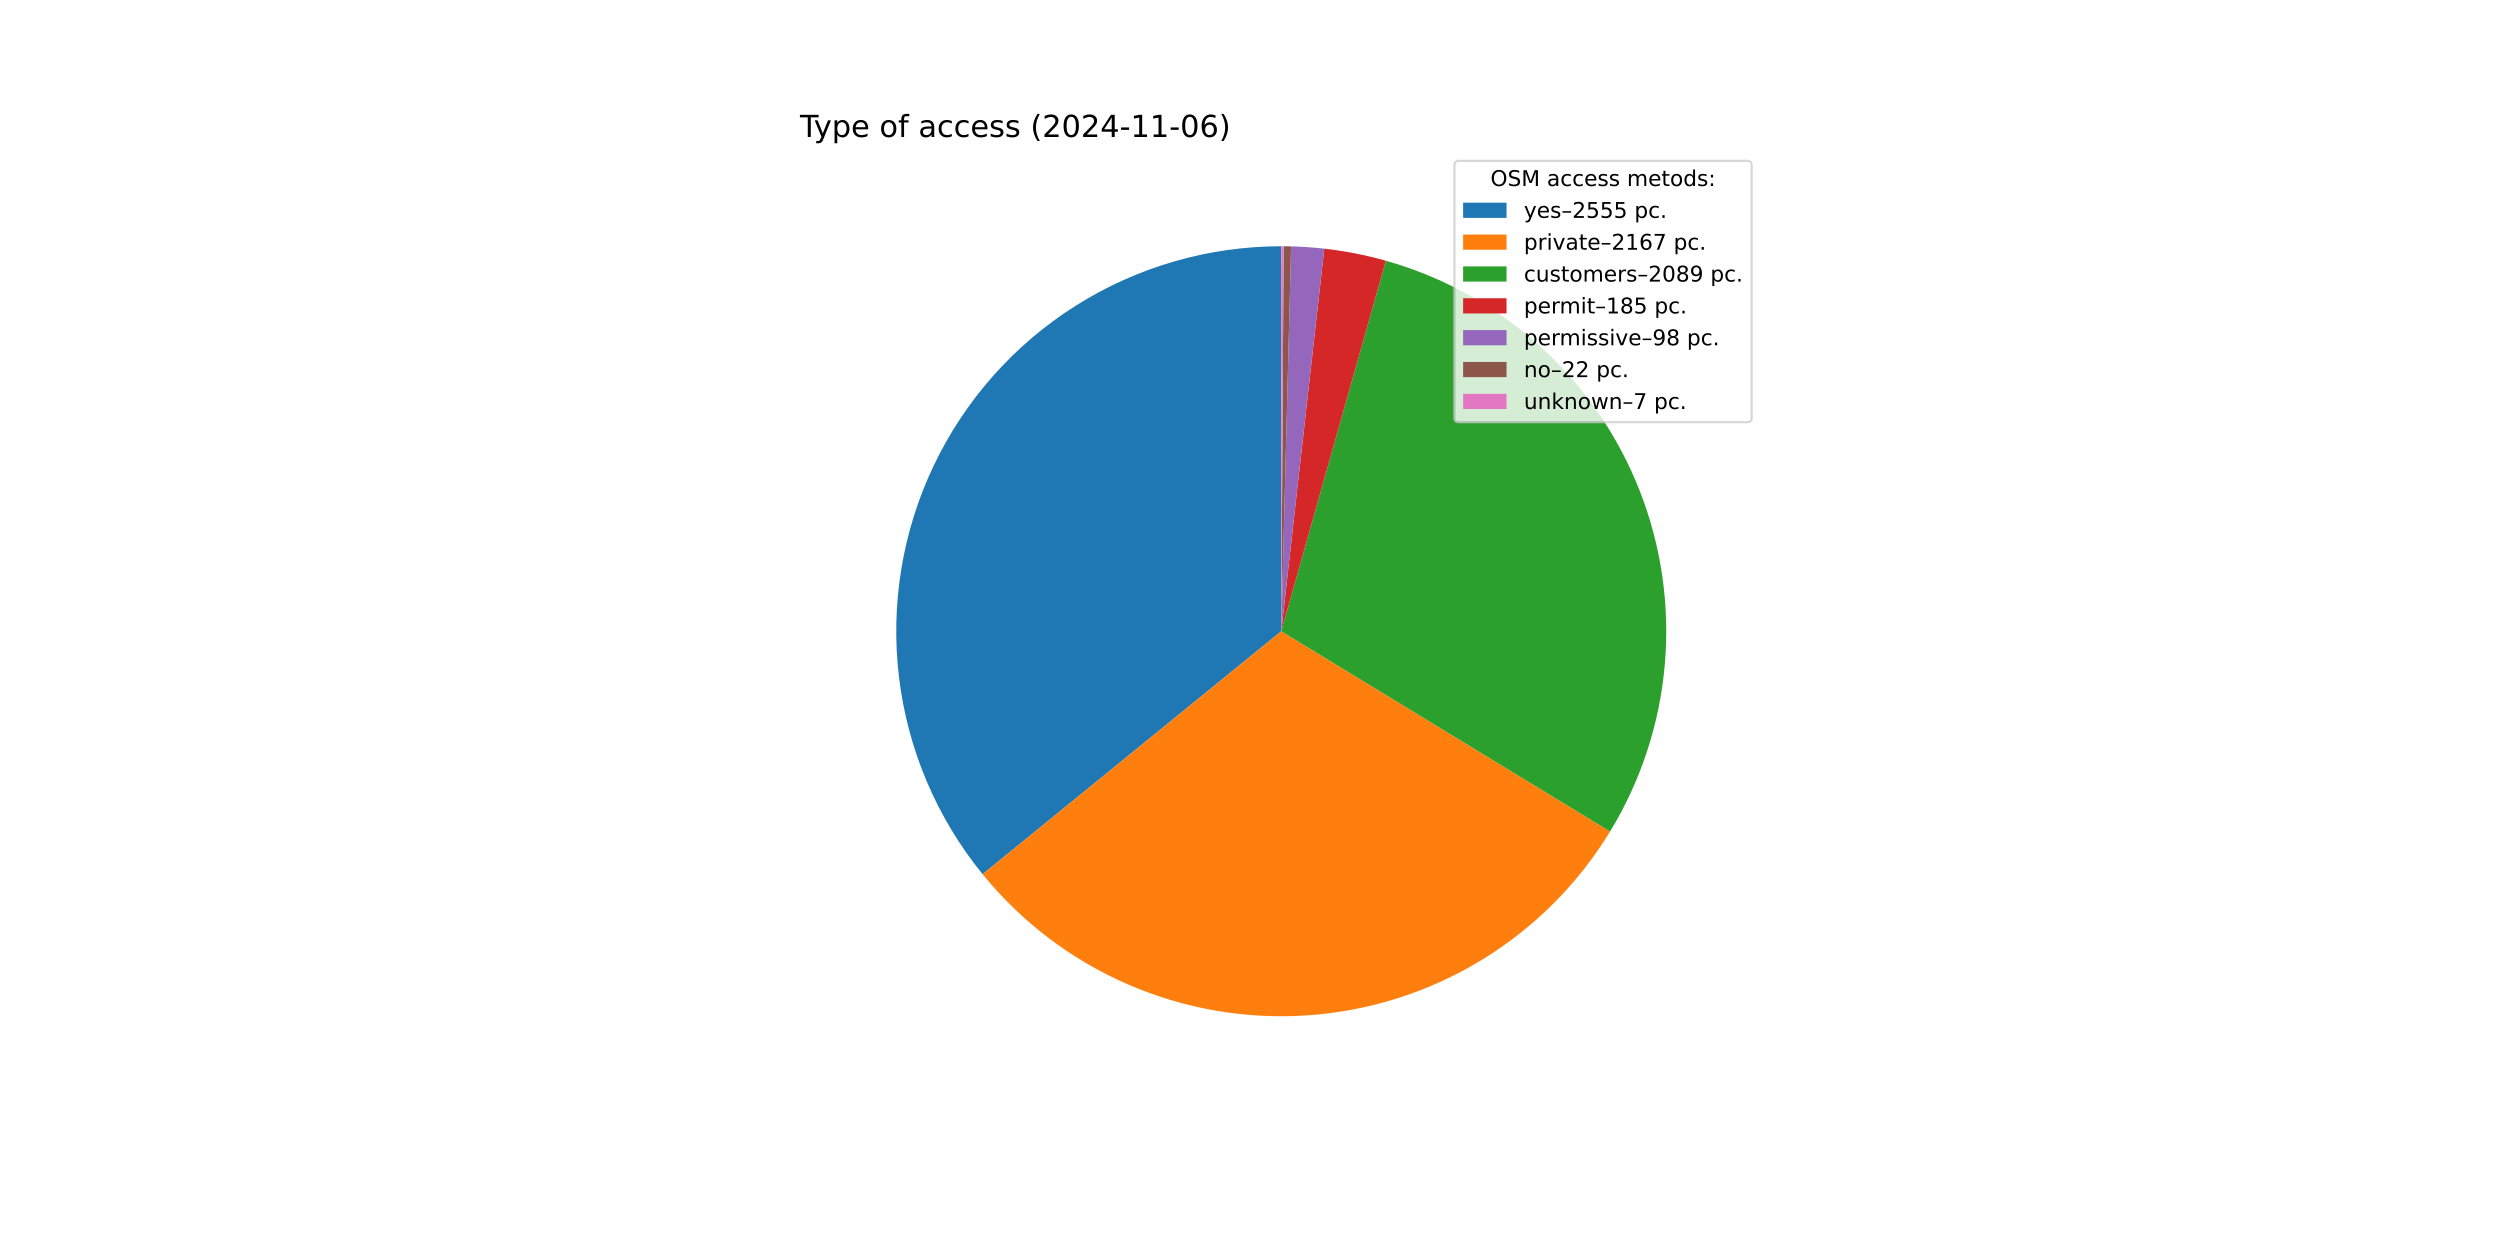
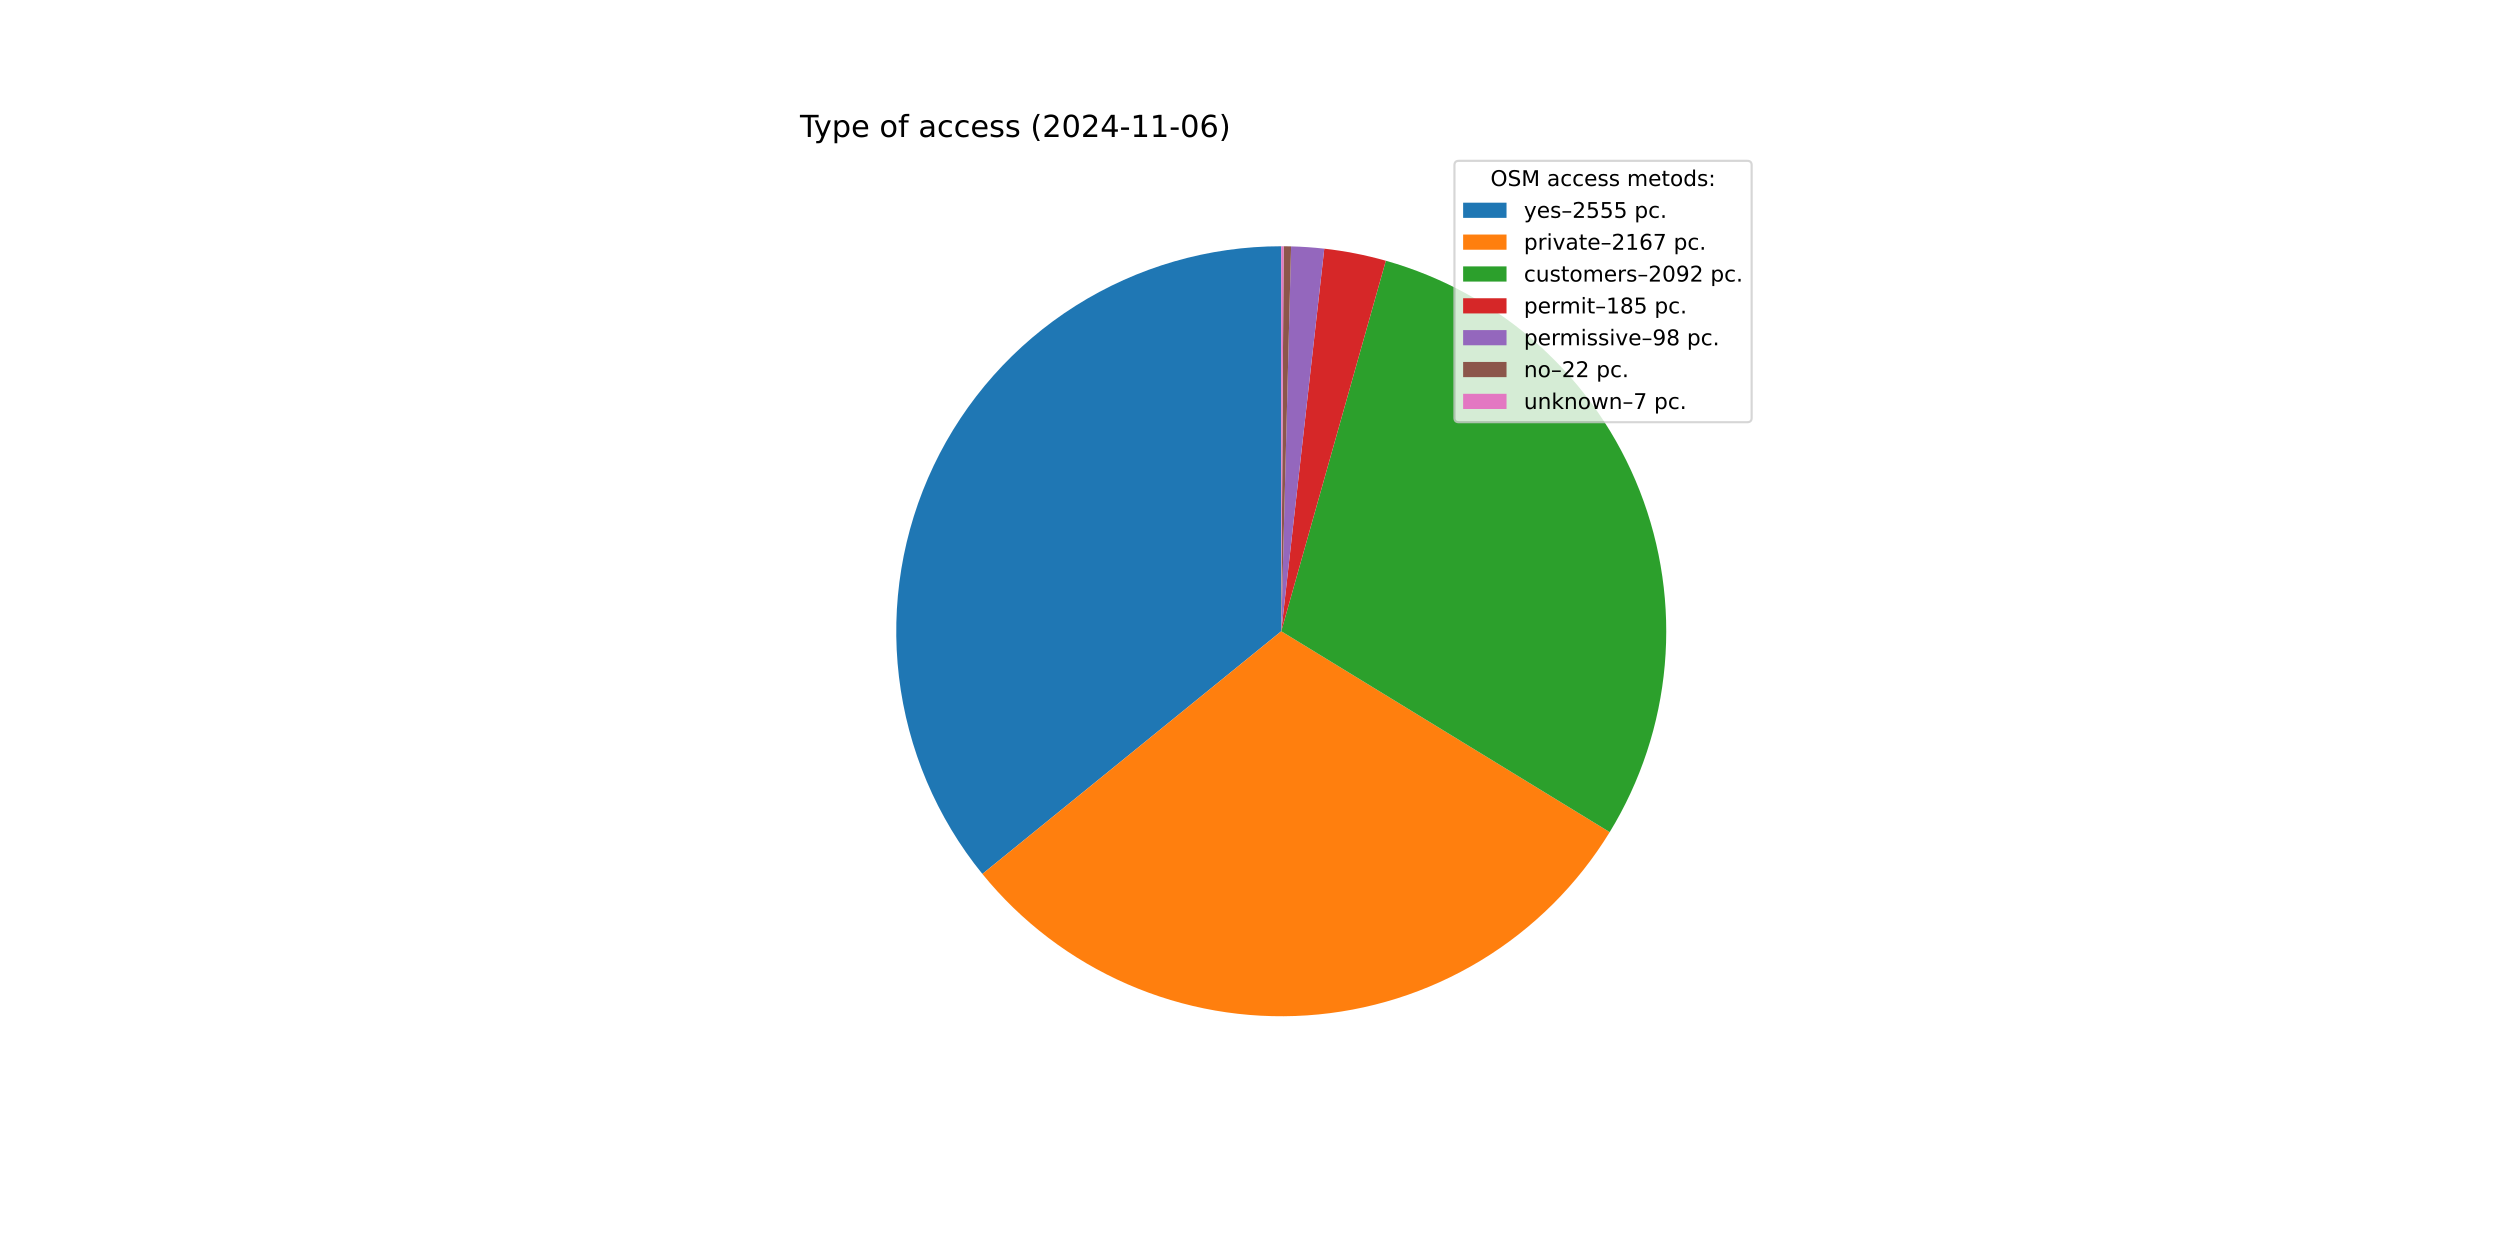
<svg xmlns="http://www.w3.org/2000/svg" xmlns:xlink="http://www.w3.org/1999/xlink" width="1152pt" height="576pt" viewBox="0 0 1152 576" version="1.1">
  <defs>
    <style type="text/css">*{stroke-linejoin: round; stroke-linecap: butt}</style>
  </defs>
  <g id="figure_1">
    <g id="patch_1">
      <path d="M 0 576  L 1152 576  L 1152 0  L 0 0  z " style="fill: #ffffff" />
    </g>
    <g id="axes_1">
      <g id="patch_2">
-         <path d="M 590.4 113.472  C 556.862 113.472 524.001 122.982 495.647 140.895  C 467.293 158.808 444.591 184.399 430.187 214.687  C 415.783 244.975 410.259 278.735 414.258 312.034  C 418.257 345.333 431.618 376.825 452.784 402.841  L 590.4 290.88  z " style="fill: #1f77b4" />
+         <path d="M 590.4 113.472  C 556.876 113.472 524.029 122.974 495.682 140.873  C 467.336 158.771 444.635 184.343 430.223 214.611  C 415.811 244.879 410.269 278.621 414.243 311.909  C 418.216 345.196 431.545 376.686 452.678 402.711  L 590.4 290.88  z " style="fill: #1f77b4" />
      </g>
      <g id="patch_3">
-         <path d="M 452.784 402.841  C 470.703 424.866 493.65 442.271 519.691 453.588  C 545.732 464.904 574.113 469.806 602.441 467.879  C 630.769 465.952 658.224 457.252 682.493 442.513  C 706.761 427.774 727.14 407.422 741.911 383.173  L 590.4 290.88  z " style="fill: #ff7f0e" />
+         <path d="M 452.677 402.711  C 470.568 424.743 493.487 442.164 519.504 453.506  C 545.52 464.848 573.883 469.783 602.201 467.895  C 630.52 466.007 657.976 457.351 682.257 442.656  C 706.538 427.961 726.941 407.651 741.749 383.439  L 590.4 290.88  z " style="fill: #ff7f0e" />
      </g>
      <g id="patch_4">
-         <path d="M 741.911 383.173  C 756.146 359.805 764.783 333.457 767.146 306.197  C 769.508 278.937 765.532 251.496 755.529 226.027  C 745.527 200.559 729.767 177.746 709.485 159.379  C 689.203 141.012 664.944 127.584 638.611 120.148  L 590.4 290.88  z " style="fill: #2ca02c" />
+         <path d="M 741.749 383.439  C 756.039 360.072 764.726 333.71 767.126 306.425  C 769.526 279.139 765.574 251.666 755.583 226.163  C 745.591 200.66 729.827 177.814 709.531 159.421  C 689.235 141.028 664.952 127.583 638.592 120.143  L 590.4 290.88  z " style="fill: #2ca02c" />
      </g>
      <g id="patch_5">
-         <path d="M 638.611 120.148  C 633.967 118.837 629.271 117.716 624.536 116.787  C 619.8 115.858 615.028 115.124 610.233 114.584  L 590.4 290.88  z " style="fill: #d62728" />
+         <path d="M 638.592 120.143  C 633.949 118.833 629.255 117.712 624.522 116.784  C 619.788 115.857 615.018 115.122 610.225 114.583  L 590.4 290.88  z " style="fill: #d62728" />
      </g>
      <g id="patch_6">
-         <path d="M 610.233 114.584  C 607.693 114.298 605.147 114.067 602.597 113.892  C 600.047 113.716 597.493 113.595 594.938 113.53  L 590.4 290.88  z " style="fill: #9467bd" />
+         <path d="M 610.225 114.583  C 607.686 114.298 605.141 114.067 602.592 113.891  C 600.043 113.716 597.49 113.595 594.936 113.53  L 590.4 290.88  z " style="fill: #9467bd" />
      </g>
      <g id="patch_7">
-         <path d="M 594.938 113.53  C 594.364 113.515 593.79 113.503 593.217 113.494  C 592.643 113.485 592.069 113.479 591.495 113.475  L 590.4 290.88  z " style="fill: #8c564b" />
+         <path d="M 594.936 113.53  C 594.363 113.515 593.789 113.503 593.216 113.494  C 592.642 113.485 592.069 113.479 591.495 113.475  L 590.4 290.88  z " style="fill: #8c564b" />
      </g>
      <g id="patch_8">
        <path d="M 591.495 113.475  C 591.313 113.474 591.13 113.473 590.948 113.473  C 590.765 113.472 590.583 113.472 590.4 113.472  L 590.4 290.88  z " style="fill: #e377c2" />
      </g>
      <g id="matplotlib.axis_1" />
      <g id="matplotlib.axis_2" />
      <g id="text_1">
        <g transform="translate(368.64 63.12) scale(0.14 -0.14)">
          <defs>
            <path id="DejaVuSans-54" d="M -19 4666  L 3928 4666  L 3928 4134  L 2272 4134  L 2272 0  L 1638 0  L 1638 4134  L -19 4134  L -19 4666  z " transform="scale(0.015625)" />
            <path id="DejaVuSans-79" d="M 2059 -325  Q 1816 -950 1584 -1140  Q 1353 -1331 966 -1331  L 506 -1331  L 506 -850  L 844 -850  Q 1081 -850 1212 -737  Q 1344 -625 1503 -206  L 1606 56  L 191 3500  L 800 3500  L 1894 763  L 2988 3500  L 3597 3500  L 2059 -325  z " transform="scale(0.015625)" />
            <path id="DejaVuSans-70" d="M 1159 525  L 1159 -1331  L 581 -1331  L 581 3500  L 1159 3500  L 1159 2969  Q 1341 3281 1617 3432  Q 1894 3584 2278 3584  Q 2916 3584 3314 3078  Q 3713 2572 3713 1747  Q 3713 922 3314 415  Q 2916 -91 2278 -91  Q 1894 -91 1617 61  Q 1341 213 1159 525  z M 3116 1747  Q 3116 2381 2855 2742  Q 2594 3103 2138 3103  Q 1681 3103 1420 2742  Q 1159 2381 1159 1747  Q 1159 1113 1420 752  Q 1681 391 2138 391  Q 2594 391 2855 752  Q 3116 1113 3116 1747  z " transform="scale(0.015625)" />
            <path id="DejaVuSans-65" d="M 3597 1894  L 3597 1613  L 953 1613  Q 991 1019 1311 708  Q 1631 397 2203 397  Q 2534 397 2845 478  Q 3156 559 3463 722  L 3463 178  Q 3153 47 2828 -22  Q 2503 -91 2169 -91  Q 1331 -91 842 396  Q 353 884 353 1716  Q 353 2575 817 3079  Q 1281 3584 2069 3584  Q 2775 3584 3186 3129  Q 3597 2675 3597 1894  z M 3022 2063  Q 3016 2534 2758 2815  Q 2500 3097 2075 3097  Q 1594 3097 1305 2825  Q 1016 2553 972 2059  L 3022 2063  z " transform="scale(0.015625)" />
            <path id="DejaVuSans-20" transform="scale(0.015625)" />
            <path id="DejaVuSans-6f" d="M 1959 3097  Q 1497 3097 1228 2736  Q 959 2375 959 1747  Q 959 1119 1226 758  Q 1494 397 1959 397  Q 2419 397 2687 759  Q 2956 1122 2956 1747  Q 2956 2369 2687 2733  Q 2419 3097 1959 3097  z M 1959 3584  Q 2709 3584 3137 3096  Q 3566 2609 3566 1747  Q 3566 888 3137 398  Q 2709 -91 1959 -91  Q 1206 -91 779 398  Q 353 888 353 1747  Q 353 2609 779 3096  Q 1206 3584 1959 3584  z " transform="scale(0.015625)" />
            <path id="DejaVuSans-66" d="M 2375 4863  L 2375 4384  L 1825 4384  Q 1516 4384 1395 4259  Q 1275 4134 1275 3809  L 1275 3500  L 2222 3500  L 2222 3053  L 1275 3053  L 1275 0  L 697 0  L 697 3053  L 147 3053  L 147 3500  L 697 3500  L 697 3744  Q 697 4328 969 4595  Q 1241 4863 1831 4863  L 2375 4863  z " transform="scale(0.015625)" />
            <path id="DejaVuSans-61" d="M 2194 1759  Q 1497 1759 1228 1600  Q 959 1441 959 1056  Q 959 750 1161 570  Q 1363 391 1709 391  Q 2188 391 2477 730  Q 2766 1069 2766 1631  L 2766 1759  L 2194 1759  z M 3341 1997  L 3341 0  L 2766 0  L 2766 531  Q 2569 213 2275 61  Q 1981 -91 1556 -91  Q 1019 -91 701 211  Q 384 513 384 1019  Q 384 1609 779 1909  Q 1175 2209 1959 2209  L 2766 2209  L 2766 2266  Q 2766 2663 2505 2880  Q 2244 3097 1772 3097  Q 1472 3097 1187 3025  Q 903 2953 641 2809  L 641 3341  Q 956 3463 1253 3523  Q 1550 3584 1831 3584  Q 2591 3584 2966 3190  Q 3341 2797 3341 1997  z " transform="scale(0.015625)" />
            <path id="DejaVuSans-63" d="M 3122 3366  L 3122 2828  Q 2878 2963 2633 3030  Q 2388 3097 2138 3097  Q 1578 3097 1268 2742  Q 959 2388 959 1747  Q 959 1106 1268 751  Q 1578 397 2138 397  Q 2388 397 2633 464  Q 2878 531 3122 666  L 3122 134  Q 2881 22 2623 -34  Q 2366 -91 2075 -91  Q 1284 -91 818 406  Q 353 903 353 1747  Q 353 2603 823 3093  Q 1294 3584 2113 3584  Q 2378 3584 2631 3529  Q 2884 3475 3122 3366  z " transform="scale(0.015625)" />
            <path id="DejaVuSans-73" d="M 2834 3397  L 2834 2853  Q 2591 2978 2328 3040  Q 2066 3103 1784 3103  Q 1356 3103 1142 2972  Q 928 2841 928 2578  Q 928 2378 1081 2264  Q 1234 2150 1697 2047  L 1894 2003  Q 2506 1872 2764 1633  Q 3022 1394 3022 966  Q 3022 478 2636 193  Q 2250 -91 1575 -91  Q 1294 -91 989 -36  Q 684 19 347 128  L 347 722  Q 666 556 975 473  Q 1284 391 1588 391  Q 1994 391 2212 530  Q 2431 669 2431 922  Q 2431 1156 2273 1281  Q 2116 1406 1581 1522  L 1381 1569  Q 847 1681 609 1914  Q 372 2147 372 2553  Q 372 3047 722 3315  Q 1072 3584 1716 3584  Q 2034 3584 2315 3537  Q 2597 3491 2834 3397  z " transform="scale(0.015625)" />
            <path id="DejaVuSans-28" d="M 1984 4856  Q 1566 4138 1362 3434  Q 1159 2731 1159 2009  Q 1159 1288 1364 580  Q 1569 -128 1984 -844  L 1484 -844  Q 1016 -109 783 600  Q 550 1309 550 2009  Q 550 2706 781 3412  Q 1013 4119 1484 4856  L 1984 4856  z " transform="scale(0.015625)" />
            <path id="DejaVuSans-32" d="M 1228 531  L 3431 531  L 3431 0  L 469 0  L 469 531  Q 828 903 1448 1529  Q 2069 2156 2228 2338  Q 2531 2678 2651 2914  Q 2772 3150 2772 3378  Q 2772 3750 2511 3984  Q 2250 4219 1831 4219  Q 1534 4219 1204 4116  Q 875 4013 500 3803  L 500 4441  Q 881 4594 1212 4672  Q 1544 4750 1819 4750  Q 2544 4750 2975 4387  Q 3406 4025 3406 3419  Q 3406 3131 3298 2873  Q 3191 2616 2906 2266  Q 2828 2175 2409 1742  Q 1991 1309 1228 531  z " transform="scale(0.015625)" />
            <path id="DejaVuSans-30" d="M 2034 4250  Q 1547 4250 1301 3770  Q 1056 3291 1056 2328  Q 1056 1369 1301 889  Q 1547 409 2034 409  Q 2525 409 2770 889  Q 3016 1369 3016 2328  Q 3016 3291 2770 3770  Q 2525 4250 2034 4250  z M 2034 4750  Q 2819 4750 3233 4129  Q 3647 3509 3647 2328  Q 3647 1150 3233 529  Q 2819 -91 2034 -91  Q 1250 -91 836 529  Q 422 1150 422 2328  Q 422 3509 836 4129  Q 1250 4750 2034 4750  z " transform="scale(0.015625)" />
            <path id="DejaVuSans-34" d="M 2419 4116  L 825 1625  L 2419 1625  L 2419 4116  z M 2253 4666  L 3047 4666  L 3047 1625  L 3713 1625  L 3713 1100  L 3047 1100  L 3047 0  L 2419 0  L 2419 1100  L 313 1100  L 313 1709  L 2253 4666  z " transform="scale(0.015625)" />
            <path id="DejaVuSans-2d" d="M 313 2009  L 1997 2009  L 1997 1497  L 313 1497  L 313 2009  z " transform="scale(0.015625)" />
            <path id="DejaVuSans-31" d="M 794 531  L 1825 531  L 1825 4091  L 703 3866  L 703 4441  L 1819 4666  L 2450 4666  L 2450 531  L 3481 531  L 3481 0  L 794 0  L 794 531  z " transform="scale(0.015625)" />
            <path id="DejaVuSans-36" d="M 2113 2584  Q 1688 2584 1439 2293  Q 1191 2003 1191 1497  Q 1191 994 1439 701  Q 1688 409 2113 409  Q 2538 409 2786 701  Q 3034 994 3034 1497  Q 3034 2003 2786 2293  Q 2538 2584 2113 2584  z M 3366 4563  L 3366 3988  Q 3128 4100 2886 4159  Q 2644 4219 2406 4219  Q 1781 4219 1451 3797  Q 1122 3375 1075 2522  Q 1259 2794 1537 2939  Q 1816 3084 2150 3084  Q 2853 3084 3261 2657  Q 3669 2231 3669 1497  Q 3669 778 3244 343  Q 2819 -91 2113 -91  Q 1303 -91 875 529  Q 447 1150 447 2328  Q 447 3434 972 4092  Q 1497 4750 2381 4750  Q 2619 4750 2861 4703  Q 3103 4656 3366 4563  z " transform="scale(0.015625)" />
            <path id="DejaVuSans-29" d="M 513 4856  L 1013 4856  Q 1481 4119 1714 3412  Q 1947 2706 1947 2009  Q 1947 1309 1714 600  Q 1481 -109 1013 -844  L 513 -844  Q 928 -128 1133 580  Q 1338 1288 1338 2009  Q 1338 2731 1133 3434  Q 928 4138 513 4856  z " transform="scale(0.015625)" />
          </defs>
          <use xlink:href="#DejaVuSans-54" />
          <use xlink:href="#DejaVuSans-79" x="45.459" />
          <use xlink:href="#DejaVuSans-70" x="104.639" />
          <use xlink:href="#DejaVuSans-65" x="168.115" />
          <use xlink:href="#DejaVuSans-20" x="229.639" />
          <use xlink:href="#DejaVuSans-6f" x="261.426" />
          <use xlink:href="#DejaVuSans-66" x="322.607" />
          <use xlink:href="#DejaVuSans-20" x="357.812" />
          <use xlink:href="#DejaVuSans-61" x="389.6" />
          <use xlink:href="#DejaVuSans-63" x="450.879" />
          <use xlink:href="#DejaVuSans-63" x="505.859" />
          <use xlink:href="#DejaVuSans-65" x="560.84" />
          <use xlink:href="#DejaVuSans-73" x="622.363" />
          <use xlink:href="#DejaVuSans-73" x="674.463" />
          <use xlink:href="#DejaVuSans-20" x="726.562" />
          <use xlink:href="#DejaVuSans-28" x="758.35" />
          <use xlink:href="#DejaVuSans-32" x="797.363" />
          <use xlink:href="#DejaVuSans-30" x="860.986" />
          <use xlink:href="#DejaVuSans-32" x="924.609" />
          <use xlink:href="#DejaVuSans-34" x="988.232" />
          <use xlink:href="#DejaVuSans-2d" x="1051.855" />
          <use xlink:href="#DejaVuSans-31" x="1087.939" />
          <use xlink:href="#DejaVuSans-31" x="1151.562" />
          <use xlink:href="#DejaVuSans-2d" x="1215.186" />
          <use xlink:href="#DejaVuSans-30" x="1251.27" />
          <use xlink:href="#DejaVuSans-36" x="1314.893" />
          <use xlink:href="#DejaVuSans-29" x="1378.516" />
        </g>
      </g>
      <g id="legend_1">
        <g id="patch_9">
          <path d="M 672.208 194.545  L 805.16 194.545  Q 807.16 194.545 807.16 192.545  L 807.16 76.12  Q 807.16 74.12 805.16 74.12  L 672.208 74.12  Q 670.208 74.12 670.208 76.12  L 670.208 192.545  Q 670.208 194.545 672.208 194.545  z " style="fill: #ffffff; opacity: 0.8; stroke: #cccccc; stroke-linejoin: miter" />
        </g>
        <g id="text_2">
          <g transform="translate(686.8038 85.71844) scale(0.1 -0.1)">
            <defs>
              <path id="DejaVuSans-4f" d="M 2522 4238  Q 1834 4238 1429 3725  Q 1025 3213 1025 2328  Q 1025 1447 1429 934  Q 1834 422 2522 422  Q 3209 422 3611 934  Q 4013 1447 4013 2328  Q 4013 3213 3611 3725  Q 3209 4238 2522 4238  z M 2522 4750  Q 3503 4750 4090 4092  Q 4678 3434 4678 2328  Q 4678 1225 4090 567  Q 3503 -91 2522 -91  Q 1538 -91 948 565  Q 359 1222 359 2328  Q 359 3434 948 4092  Q 1538 4750 2522 4750  z " transform="scale(0.015625)" />
              <path id="DejaVuSans-53" d="M 3425 4513  L 3425 3897  Q 3066 4069 2747 4153  Q 2428 4238 2131 4238  Q 1616 4238 1336 4038  Q 1056 3838 1056 3469  Q 1056 3159 1242 3001  Q 1428 2844 1947 2747  L 2328 2669  Q 3034 2534 3370 2195  Q 3706 1856 3706 1288  Q 3706 609 3251 259  Q 2797 -91 1919 -91  Q 1588 -91 1214 -16  Q 841 59 441 206  L 441 856  Q 825 641 1194 531  Q 1563 422 1919 422  Q 2459 422 2753 634  Q 3047 847 3047 1241  Q 3047 1584 2836 1778  Q 2625 1972 2144 2069  L 1759 2144  Q 1053 2284 737 2584  Q 422 2884 422 3419  Q 422 4038 858 4394  Q 1294 4750 2059 4750  Q 2388 4750 2728 4690  Q 3069 4631 3425 4513  z " transform="scale(0.015625)" />
              <path id="DejaVuSans-4d" d="M 628 4666  L 1569 4666  L 2759 1491  L 3956 4666  L 4897 4666  L 4897 0  L 4281 0  L 4281 4097  L 3078 897  L 2444 897  L 1241 4097  L 1241 0  L 628 0  L 628 4666  z " transform="scale(0.015625)" />
              <path id="DejaVuSans-6d" d="M 3328 2828  Q 3544 3216 3844 3400  Q 4144 3584 4550 3584  Q 5097 3584 5394 3201  Q 5691 2819 5691 2113  L 5691 0  L 5113 0  L 5113 2094  Q 5113 2597 4934 2840  Q 4756 3084 4391 3084  Q 3944 3084 3684 2787  Q 3425 2491 3425 1978  L 3425 0  L 2847 0  L 2847 2094  Q 2847 2600 2669 2842  Q 2491 3084 2119 3084  Q 1678 3084 1418 2786  Q 1159 2488 1159 1978  L 1159 0  L 581 0  L 581 3500  L 1159 3500  L 1159 2956  Q 1356 3278 1631 3431  Q 1906 3584 2284 3584  Q 2666 3584 2933 3390  Q 3200 3197 3328 2828  z " transform="scale(0.015625)" />
              <path id="DejaVuSans-74" d="M 1172 4494  L 1172 3500  L 2356 3500  L 2356 3053  L 1172 3053  L 1172 1153  Q 1172 725 1289 603  Q 1406 481 1766 481  L 2356 481  L 2356 0  L 1766 0  Q 1100 0 847 248  Q 594 497 594 1153  L 594 3053  L 172 3053  L 172 3500  L 594 3500  L 594 4494  L 1172 4494  z " transform="scale(0.015625)" />
              <path id="DejaVuSans-64" d="M 2906 2969  L 2906 4863  L 3481 4863  L 3481 0  L 2906 0  L 2906 525  Q 2725 213 2448 61  Q 2172 -91 1784 -91  Q 1150 -91 751 415  Q 353 922 353 1747  Q 353 2572 751 3078  Q 1150 3584 1784 3584  Q 2172 3584 2448 3432  Q 2725 3281 2906 2969  z M 947 1747  Q 947 1113 1208 752  Q 1469 391 1925 391  Q 2381 391 2643 752  Q 2906 1113 2906 1747  Q 2906 2381 2643 2742  Q 2381 3103 1925 3103  Q 1469 3103 1208 2742  Q 947 2381 947 1747  z " transform="scale(0.015625)" />
              <path id="DejaVuSans-3a" d="M 750 794  L 1409 794  L 1409 0  L 750 0  L 750 794  z M 750 3309  L 1409 3309  L 1409 2516  L 750 2516  L 750 3309  z " transform="scale(0.015625)" />
            </defs>
            <use xlink:href="#DejaVuSans-4f" />
            <use xlink:href="#DejaVuSans-53" x="78.711" />
            <use xlink:href="#DejaVuSans-4d" x="142.188" />
            <use xlink:href="#DejaVuSans-20" x="228.467" />
            <use xlink:href="#DejaVuSans-61" x="260.254" />
            <use xlink:href="#DejaVuSans-63" x="321.533" />
            <use xlink:href="#DejaVuSans-63" x="376.514" />
            <use xlink:href="#DejaVuSans-65" x="431.494" />
            <use xlink:href="#DejaVuSans-73" x="493.018" />
            <use xlink:href="#DejaVuSans-73" x="545.117" />
            <use xlink:href="#DejaVuSans-20" x="597.217" />
            <use xlink:href="#DejaVuSans-6d" x="629.004" />
            <use xlink:href="#DejaVuSans-65" x="726.416" />
            <use xlink:href="#DejaVuSans-74" x="787.939" />
            <use xlink:href="#DejaVuSans-6f" x="827.148" />
            <use xlink:href="#DejaVuSans-64" x="888.33" />
            <use xlink:href="#DejaVuSans-73" x="951.807" />
            <use xlink:href="#DejaVuSans-3a" x="1003.906" />
          </g>
        </g>
        <g id="patch_10">
          <path d="M 674.208 100.397  L 694.208 100.397  L 694.208 93.397  L 674.208 93.397  z " style="fill: #1f77b4" />
        </g>
        <g id="text_3">
          <g transform="translate(702.2084 100.3966) scale(0.1 -0.1)">
            <defs>
              <path id="DejaVuSans-2013" d="M 313 1978  L 2888 1978  L 2888 1528  L 313 1528  L 313 1978  z " transform="scale(0.015625)" />
              <path id="DejaVuSans-35" d="M 691 4666  L 3169 4666  L 3169 4134  L 1269 4134  L 1269 2991  Q 1406 3038 1543 3061  Q 1681 3084 1819 3084  Q 2600 3084 3056 2656  Q 3513 2228 3513 1497  Q 3513 744 3044 326  Q 2575 -91 1722 -91  Q 1428 -91 1123 -41  Q 819 9 494 109  L 494 744  Q 775 591 1075 516  Q 1375 441 1709 441  Q 2250 441 2565 725  Q 2881 1009 2881 1497  Q 2881 1984 2565 2268  Q 2250 2553 1709 2553  Q 1456 2553 1204 2497  Q 953 2441 691 2322  L 691 4666  z " transform="scale(0.015625)" />
              <path id="DejaVuSans-2e" d="M 684 794  L 1344 794  L 1344 0  L 684 0  L 684 794  z " transform="scale(0.015625)" />
            </defs>
            <use xlink:href="#DejaVuSans-79" />
            <use xlink:href="#DejaVuSans-65" x="59.18" />
            <use xlink:href="#DejaVuSans-73" x="120.703" />
            <use xlink:href="#DejaVuSans-2013" x="172.803" />
            <use xlink:href="#DejaVuSans-32" x="222.803" />
            <use xlink:href="#DejaVuSans-35" x="286.426" />
            <use xlink:href="#DejaVuSans-35" x="350.049" />
            <use xlink:href="#DejaVuSans-35" x="413.672" />
            <use xlink:href="#DejaVuSans-20" x="477.295" />
            <use xlink:href="#DejaVuSans-70" x="509.082" />
            <use xlink:href="#DejaVuSans-63" x="572.559" />
            <use xlink:href="#DejaVuSans-2e" x="627.539" />
          </g>
        </g>
        <g id="patch_11">
          <path d="M 674.208 115.075  L 694.208 115.075  L 694.208 108.075  L 674.208 108.075  z " style="fill: #ff7f0e" />
        </g>
        <g id="text_4">
          <g transform="translate(702.2084 115.0747) scale(0.1 -0.1)">
            <defs>
              <path id="DejaVuSans-72" d="M 2631 2963  Q 2534 3019 2420 3045  Q 2306 3072 2169 3072  Q 1681 3072 1420 2755  Q 1159 2438 1159 1844  L 1159 0  L 581 0  L 581 3500  L 1159 3500  L 1159 2956  Q 1341 3275 1631 3429  Q 1922 3584 2338 3584  Q 2397 3584 2469 3576  Q 2541 3569 2628 3553  L 2631 2963  z " transform="scale(0.015625)" />
              <path id="DejaVuSans-69" d="M 603 3500  L 1178 3500  L 1178 0  L 603 0  L 603 3500  z M 603 4863  L 1178 4863  L 1178 4134  L 603 4134  L 603 4863  z " transform="scale(0.015625)" />
              <path id="DejaVuSans-76" d="M 191 3500  L 800 3500  L 1894 563  L 2988 3500  L 3597 3500  L 2284 0  L 1503 0  L 191 3500  z " transform="scale(0.015625)" />
              <path id="DejaVuSans-37" d="M 525 4666  L 3525 4666  L 3525 4397  L 1831 0  L 1172 0  L 2766 4134  L 525 4134  L 525 4666  z " transform="scale(0.015625)" />
            </defs>
            <use xlink:href="#DejaVuSans-70" />
            <use xlink:href="#DejaVuSans-72" x="63.477" />
            <use xlink:href="#DejaVuSans-69" x="104.59" />
            <use xlink:href="#DejaVuSans-76" x="132.373" />
            <use xlink:href="#DejaVuSans-61" x="191.553" />
            <use xlink:href="#DejaVuSans-74" x="252.832" />
            <use xlink:href="#DejaVuSans-65" x="292.041" />
            <use xlink:href="#DejaVuSans-2013" x="353.564" />
            <use xlink:href="#DejaVuSans-32" x="403.564" />
            <use xlink:href="#DejaVuSans-31" x="467.188" />
            <use xlink:href="#DejaVuSans-36" x="530.811" />
            <use xlink:href="#DejaVuSans-37" x="594.434" />
            <use xlink:href="#DejaVuSans-20" x="658.057" />
            <use xlink:href="#DejaVuSans-70" x="689.844" />
            <use xlink:href="#DejaVuSans-63" x="753.32" />
            <use xlink:href="#DejaVuSans-2e" x="808.301" />
          </g>
        </g>
        <g id="patch_12">
          <path d="M 674.208 129.753  L 694.208 129.753  L 694.208 122.753  L 674.208 122.753  z " style="fill: #2ca02c" />
        </g>
        <g id="text_5">
          <g transform="translate(702.2084 129.7528) scale(0.1 -0.1)">
            <defs>
              <path id="DejaVuSans-75" d="M 544 1381  L 544 3500  L 1119 3500  L 1119 1403  Q 1119 906 1312 657  Q 1506 409 1894 409  Q 2359 409 2629 706  Q 2900 1003 2900 1516  L 2900 3500  L 3475 3500  L 3475 0  L 2900 0  L 2900 538  Q 2691 219 2414 64  Q 2138 -91 1772 -91  Q 1169 -91 856 284  Q 544 659 544 1381  z M 1991 3584  L 1991 3584  z " transform="scale(0.015625)" />
-               <path id="DejaVuSans-38" d="M 2034 2216  Q 1584 2216 1326 1975  Q 1069 1734 1069 1313  Q 1069 891 1326 650  Q 1584 409 2034 409  Q 2484 409 2743 651  Q 3003 894 3003 1313  Q 3003 1734 2745 1975  Q 2488 2216 2034 2216  z M 1403 2484  Q 997 2584 770 2862  Q 544 3141 544 3541  Q 544 4100 942 4425  Q 1341 4750 2034 4750  Q 2731 4750 3128 4425  Q 3525 4100 3525 3541  Q 3525 3141 3298 2862  Q 3072 2584 2669 2484  Q 3125 2378 3379 2068  Q 3634 1759 3634 1313  Q 3634 634 3220 271  Q 2806 -91 2034 -91  Q 1263 -91 848 271  Q 434 634 434 1313  Q 434 1759 690 2068  Q 947 2378 1403 2484  z M 1172 3481  Q 1172 3119 1398 2916  Q 1625 2713 2034 2713  Q 2441 2713 2670 2916  Q 2900 3119 2900 3481  Q 2900 3844 2670 4047  Q 2441 4250 2034 4250  Q 1625 4250 1398 4047  Q 1172 3844 1172 3481  z " transform="scale(0.015625)" />
              <path id="DejaVuSans-39" d="M 703 97  L 703 672  Q 941 559 1184 500  Q 1428 441 1663 441  Q 2288 441 2617 861  Q 2947 1281 2994 2138  Q 2813 1869 2534 1725  Q 2256 1581 1919 1581  Q 1219 1581 811 2004  Q 403 2428 403 3163  Q 403 3881 828 4315  Q 1253 4750 1959 4750  Q 2769 4750 3195 4129  Q 3622 3509 3622 2328  Q 3622 1225 3098 567  Q 2575 -91 1691 -91  Q 1453 -91 1209 -44  Q 966 3 703 97  z M 1959 2075  Q 2384 2075 2632 2365  Q 2881 2656 2881 3163  Q 2881 3666 2632 3958  Q 2384 4250 1959 4250  Q 1534 4250 1286 3958  Q 1038 3666 1038 3163  Q 1038 2656 1286 2365  Q 1534 2075 1959 2075  z " transform="scale(0.015625)" />
            </defs>
            <use xlink:href="#DejaVuSans-63" />
            <use xlink:href="#DejaVuSans-75" x="54.98" />
            <use xlink:href="#DejaVuSans-73" x="118.359" />
            <use xlink:href="#DejaVuSans-74" x="170.459" />
            <use xlink:href="#DejaVuSans-6f" x="209.668" />
            <use xlink:href="#DejaVuSans-6d" x="270.85" />
            <use xlink:href="#DejaVuSans-65" x="368.262" />
            <use xlink:href="#DejaVuSans-72" x="429.785" />
            <use xlink:href="#DejaVuSans-73" x="470.898" />
            <use xlink:href="#DejaVuSans-2013" x="522.998" />
            <use xlink:href="#DejaVuSans-32" x="572.998" />
            <use xlink:href="#DejaVuSans-30" x="636.621" />
-             <use xlink:href="#DejaVuSans-38" x="700.244" />
-             <use xlink:href="#DejaVuSans-39" x="763.867" />
+             <use xlink:href="#DejaVuSans-39" x="700.244" />
+             <use xlink:href="#DejaVuSans-32" x="763.867" />
            <use xlink:href="#DejaVuSans-20" x="827.49" />
            <use xlink:href="#DejaVuSans-70" x="859.277" />
            <use xlink:href="#DejaVuSans-63" x="922.754" />
            <use xlink:href="#DejaVuSans-2e" x="977.734" />
          </g>
        </g>
        <g id="patch_13">
          <path d="M 674.208 144.431  L 694.208 144.431  L 694.208 137.431  L 674.208 137.431  z " style="fill: #d62728" />
        </g>
        <g id="text_6">
          <g transform="translate(702.2084 144.4309) scale(0.1 -0.1)">
+             <defs>
+               <path id="DejaVuSans-38" d="M 2034 2216  Q 1584 2216 1326 1975  Q 1069 1734 1069 1313  Q 1069 891 1326 650  Q 1584 409 2034 409  Q 2484 409 2743 651  Q 3003 894 3003 1313  Q 3003 1734 2745 1975  Q 2488 2216 2034 2216  z M 1403 2484  Q 997 2584 770 2862  Q 544 3141 544 3541  Q 544 4100 942 4425  Q 1341 4750 2034 4750  Q 2731 4750 3128 4425  Q 3525 4100 3525 3541  Q 3525 3141 3298 2862  Q 3072 2584 2669 2484  Q 3125 2378 3379 2068  Q 3634 1759 3634 1313  Q 3634 634 3220 271  Q 2806 -91 2034 -91  Q 1263 -91 848 271  Q 434 634 434 1313  Q 434 1759 690 2068  Q 947 2378 1403 2484  z M 1172 3481  Q 1172 3119 1398 2916  Q 1625 2713 2034 2713  Q 2441 2713 2670 2916  Q 2900 3119 2900 3481  Q 2900 3844 2670 4047  Q 2441 4250 2034 4250  Q 1625 4250 1398 4047  Q 1172 3844 1172 3481  z " transform="scale(0.015625)" />
+             </defs>
            <use xlink:href="#DejaVuSans-70" />
            <use xlink:href="#DejaVuSans-65" x="63.477" />
            <use xlink:href="#DejaVuSans-72" x="125" />
            <use xlink:href="#DejaVuSans-6d" x="164.363" />
            <use xlink:href="#DejaVuSans-69" x="261.775" />
            <use xlink:href="#DejaVuSans-74" x="289.559" />
            <use xlink:href="#DejaVuSans-2013" x="328.768" />
            <use xlink:href="#DejaVuSans-31" x="378.768" />
            <use xlink:href="#DejaVuSans-38" x="442.391" />
            <use xlink:href="#DejaVuSans-35" x="506.014" />
            <use xlink:href="#DejaVuSans-20" x="569.637" />
            <use xlink:href="#DejaVuSans-70" x="601.424" />
            <use xlink:href="#DejaVuSans-63" x="664.9" />
            <use xlink:href="#DejaVuSans-2e" x="719.881" />
          </g>
        </g>
        <g id="patch_14">
          <path d="M 674.208 159.109  L 694.208 159.109  L 694.208 152.109  L 674.208 152.109  z " style="fill: #9467bd" />
        </g>
        <g id="text_7">
          <g transform="translate(702.2084 159.1091) scale(0.1 -0.1)">
            <use xlink:href="#DejaVuSans-70" />
            <use xlink:href="#DejaVuSans-65" x="63.477" />
            <use xlink:href="#DejaVuSans-72" x="125" />
            <use xlink:href="#DejaVuSans-6d" x="164.363" />
            <use xlink:href="#DejaVuSans-69" x="261.775" />
            <use xlink:href="#DejaVuSans-73" x="289.559" />
            <use xlink:href="#DejaVuSans-73" x="341.658" />
            <use xlink:href="#DejaVuSans-69" x="393.758" />
            <use xlink:href="#DejaVuSans-76" x="421.541" />
            <use xlink:href="#DejaVuSans-65" x="480.721" />
            <use xlink:href="#DejaVuSans-2013" x="542.244" />
            <use xlink:href="#DejaVuSans-39" x="592.244" />
            <use xlink:href="#DejaVuSans-38" x="655.867" />
            <use xlink:href="#DejaVuSans-20" x="719.49" />
            <use xlink:href="#DejaVuSans-70" x="751.277" />
            <use xlink:href="#DejaVuSans-63" x="814.754" />
            <use xlink:href="#DejaVuSans-2e" x="869.734" />
          </g>
        </g>
        <g id="patch_15">
          <path d="M 674.208 173.787  L 694.208 173.787  L 694.208 166.787  L 674.208 166.787  z " style="fill: #8c564b" />
        </g>
        <g id="text_8">
          <g transform="translate(702.2084 173.7872) scale(0.1 -0.1)">
            <defs>
              <path id="DejaVuSans-6e" d="M 3513 2113  L 3513 0  L 2938 0  L 2938 2094  Q 2938 2591 2744 2837  Q 2550 3084 2163 3084  Q 1697 3084 1428 2787  Q 1159 2491 1159 1978  L 1159 0  L 581 0  L 581 3500  L 1159 3500  L 1159 2956  Q 1366 3272 1645 3428  Q 1925 3584 2291 3584  Q 2894 3584 3203 3211  Q 3513 2838 3513 2113  z " transform="scale(0.015625)" />
            </defs>
            <use xlink:href="#DejaVuSans-6e" />
            <use xlink:href="#DejaVuSans-6f" x="63.379" />
            <use xlink:href="#DejaVuSans-2013" x="124.561" />
            <use xlink:href="#DejaVuSans-32" x="174.561" />
            <use xlink:href="#DejaVuSans-32" x="238.184" />
            <use xlink:href="#DejaVuSans-20" x="301.807" />
            <use xlink:href="#DejaVuSans-70" x="333.594" />
            <use xlink:href="#DejaVuSans-63" x="397.07" />
            <use xlink:href="#DejaVuSans-2e" x="452.051" />
          </g>
        </g>
        <g id="patch_16">
          <path d="M 674.208 188.465  L 694.208 188.465  L 694.208 181.465  L 674.208 181.465  z " style="fill: #e377c2" />
        </g>
        <g id="text_9">
          <g transform="translate(702.2084 188.4653) scale(0.1 -0.1)">
            <defs>
              <path id="DejaVuSans-6b" d="M 581 4863  L 1159 4863  L 1159 1991  L 2875 3500  L 3609 3500  L 1753 1863  L 3688 0  L 2938 0  L 1159 1709  L 1159 0  L 581 0  L 581 4863  z " transform="scale(0.015625)" />
              <path id="DejaVuSans-77" d="M 269 3500  L 844 3500  L 1563 769  L 2278 3500  L 2956 3500  L 3675 769  L 4391 3500  L 4966 3500  L 4050 0  L 3372 0  L 2619 2869  L 1863 0  L 1184 0  L 269 3500  z " transform="scale(0.015625)" />
            </defs>
            <use xlink:href="#DejaVuSans-75" />
            <use xlink:href="#DejaVuSans-6e" x="63.379" />
            <use xlink:href="#DejaVuSans-6b" x="126.758" />
            <use xlink:href="#DejaVuSans-6e" x="184.668" />
            <use xlink:href="#DejaVuSans-6f" x="248.047" />
            <use xlink:href="#DejaVuSans-77" x="309.229" />
            <use xlink:href="#DejaVuSans-6e" x="391.016" />
            <use xlink:href="#DejaVuSans-2013" x="454.395" />
            <use xlink:href="#DejaVuSans-37" x="504.395" />
            <use xlink:href="#DejaVuSans-20" x="568.018" />
            <use xlink:href="#DejaVuSans-70" x="599.805" />
            <use xlink:href="#DejaVuSans-63" x="663.281" />
            <use xlink:href="#DejaVuSans-2e" x="718.262" />
          </g>
        </g>
      </g>
    </g>
  </g>
</svg>
